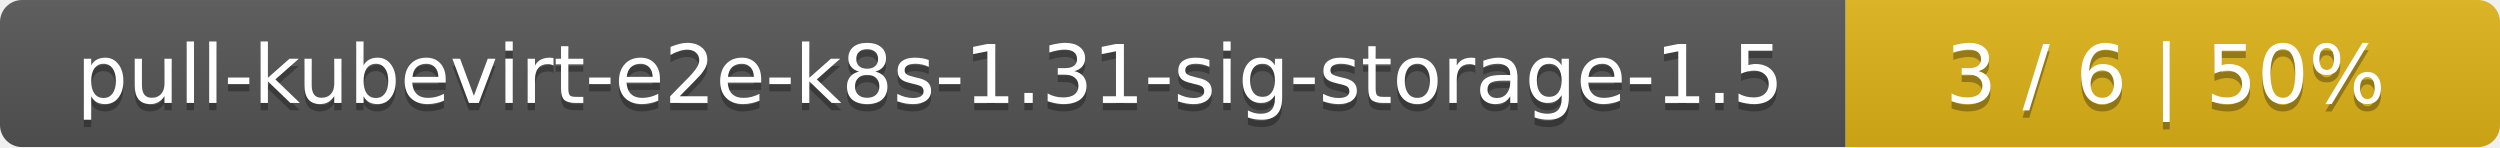
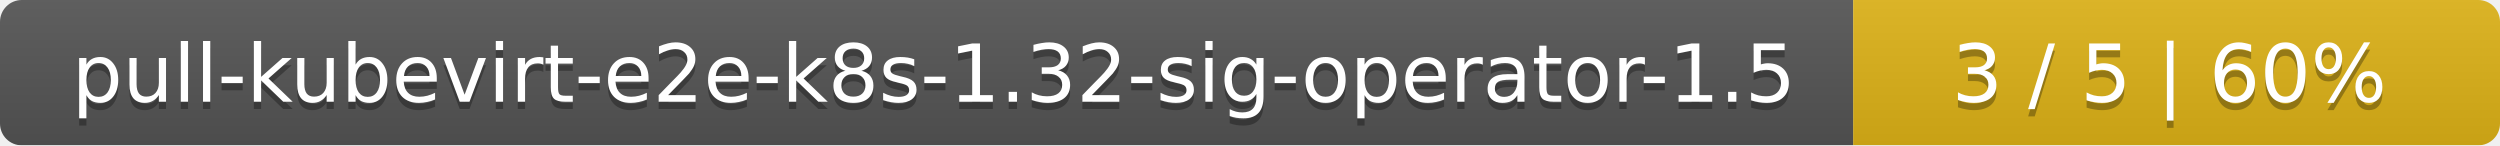
- <svg xmlns="http://www.w3.org/2000/svg" width="340" height="20">
+ <svg xmlns="http://www.w3.org/2000/svg" width="344" height="20">
  <linearGradient id="smooth" x2="0" y2="100%">
    <stop offset="0" stop-color="#bbb" stop-opacity=".1" />
    <stop offset="1" stop-opacity=".1" />
  </linearGradient>
  <mask id="round">
-     <rect width="340" height="20" rx="3" fill="#fff" />
+     <rect width="344" height="20" rx="3" fill="#fff" />
  </mask>
  <g mask="url(#round)">
-     <rect width="251" height="20" fill="#555" />
-     <rect x="251" width="89" height="20" fill="#dfb317" />
-     <rect width="340" height="20" fill="url(#smooth)" />
+     <rect width="255" height="20" fill="#555" />
+     <rect x="255" width="89" height="20" fill="#dfb317" />
+     <rect width="344" height="20" fill="url(#smooth)" />
  </g>
  <g fill="#fff" text-anchor="middle" font-family="DejaVu Sans,Verdana,Geneva,sans-serif" font-size="11">
-     <text x="126.5" y="15" fill="#010101" fill-opacity=".3">pull-kubevirt-e2e-k8s-1.31-sig-storage-1.5</text>
-     <text x="126.5" y="14">pull-kubevirt-e2e-k8s-1.31-sig-storage-1.5</text>
-     <text x="294.5" y="15" fill="#010101" fill-opacity=".3">3 / 6    |    50%</text>
-     <text x="294.5" y="14">3 / 6    |    50%</text>
+     <text x="128.5" y="15" fill="#010101" fill-opacity=".3">pull-kubevirt-e2e-k8s-1.32-sig-operator-1.5</text>
+     <text x="128.5" y="14">pull-kubevirt-e2e-k8s-1.32-sig-operator-1.5</text>
+     <text x="298.5" y="15" fill="#010101" fill-opacity=".3">3 / 5    |    60%</text>
+     <text x="298.5" y="14">3 / 5    |    60%</text>
  </g>
</svg>
